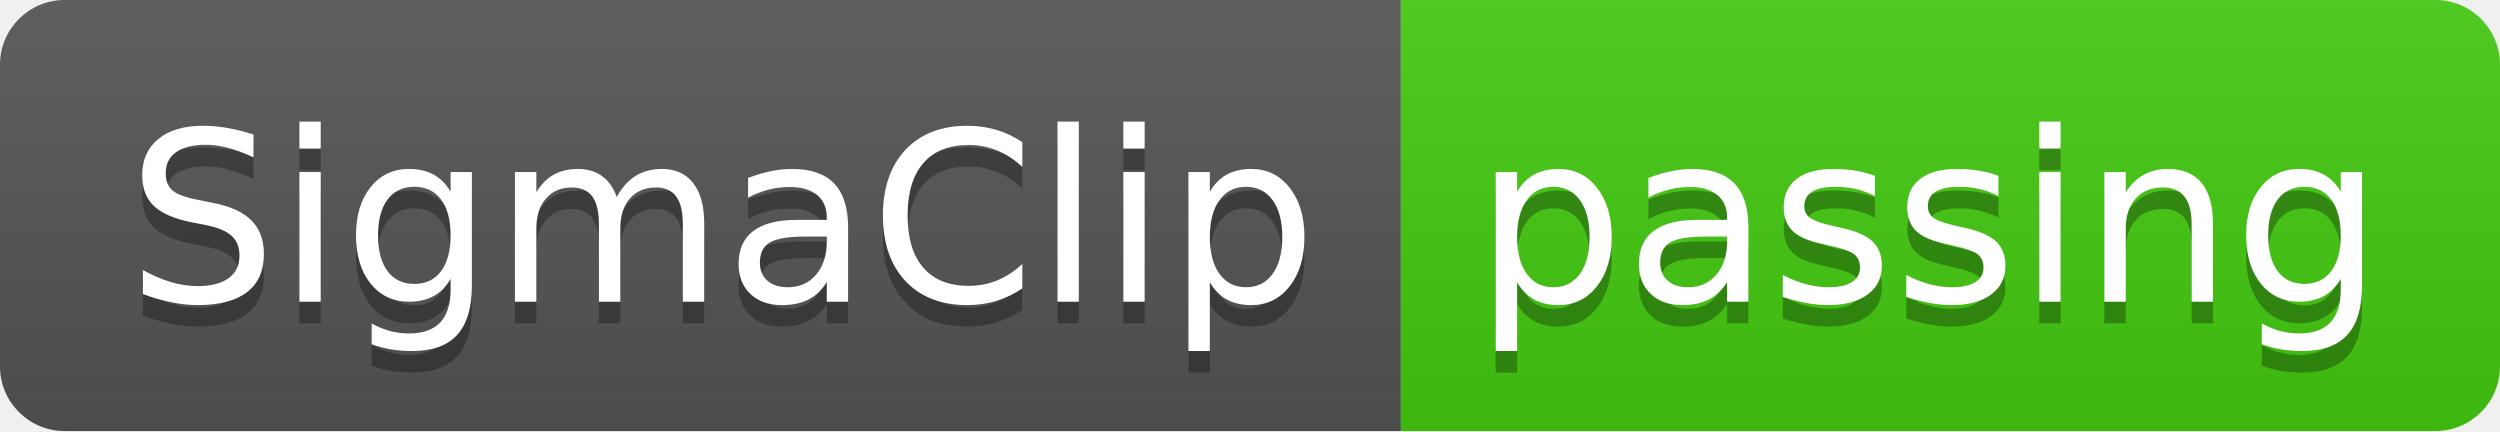
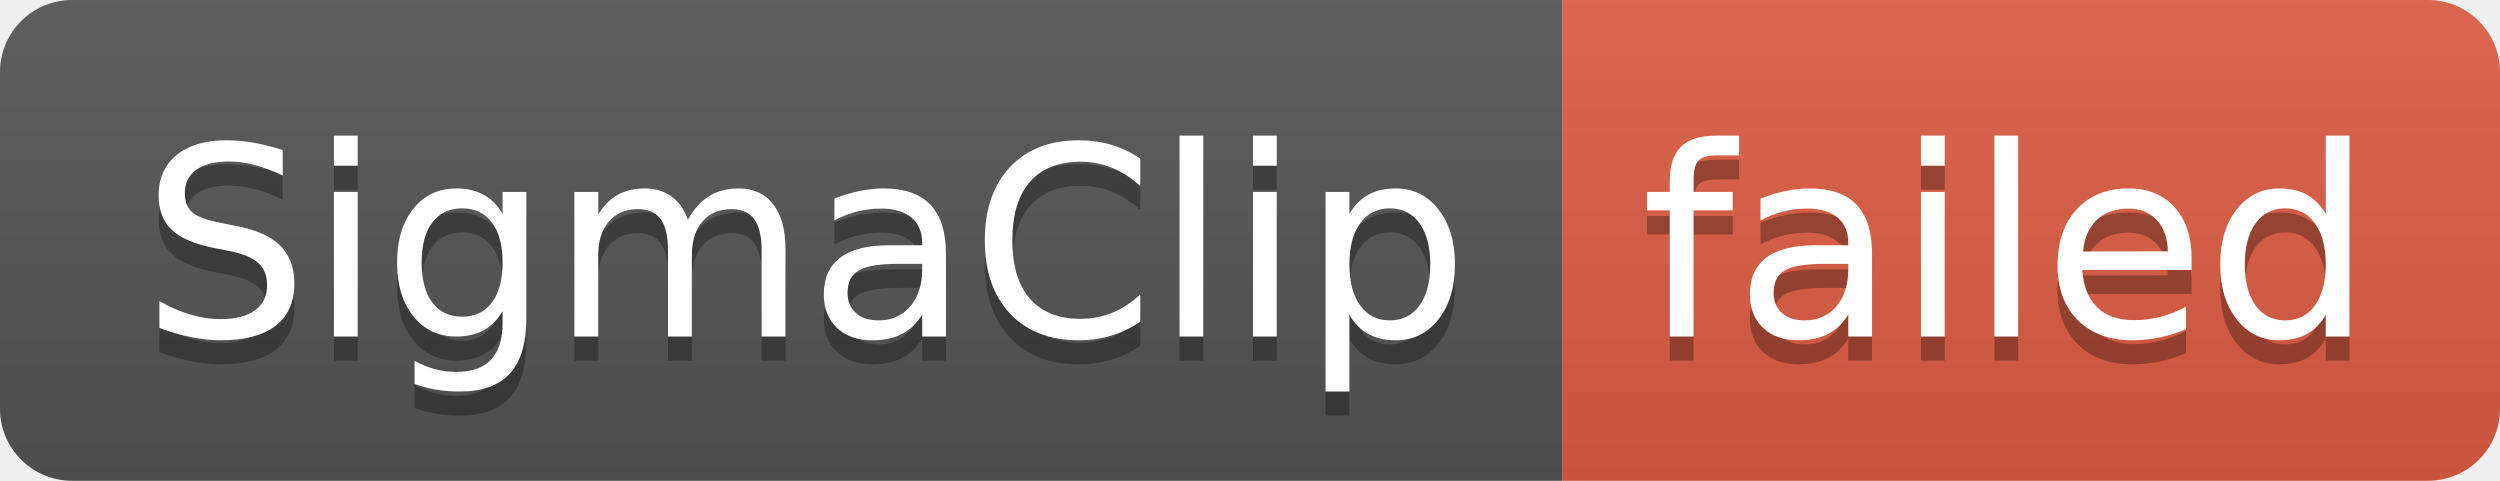
- <svg xmlns="http://www.w3.org/2000/svg" width="116" height="20" role="img" aria-label="SigmaClip: passing">
+ <svg xmlns="http://www.w3.org/2000/svg" width="104" height="20" role="img" aria-label="SigmaClip: failed">
  <linearGradient id="s" x2="0" y2="100%">
    <stop offset="0" stop-color="#bbb" stop-opacity=".1" />
    <stop offset="1" stop-opacity=".1" />
  </linearGradient>
  <clipPath id="r">
-     <rect width="116" height="20" rx="3" fill="#fff" />
+     <rect width="104" height="20" rx="3" fill="#fff" />
  </clipPath>
  <g clip-path="url(#r)">
    <rect width="65" height="20" fill="#555" />
-     <rect x="65" width="51" height="20" fill="#4c1" />
-     <rect width="116" height="20" fill="url(#s)" />
+     <rect x="65" width="39" height="20" fill="#e05d44" />
+     <rect width="104" height="20" fill="url(#s)" />
  </g>
  <g fill="#fff" text-anchor="middle" font-family="Verdana,Geneva,DejaVu Sans,sans-serif" text-rendering="geometricPrecision" font-size="110">
    <text aria-hidden="true" x="335" y="150" fill="#010101" fill-opacity=".3" transform="scale(.1)" textLength="550">SigmaClip</text>
    <text x="335" y="140" transform="scale(.1)" fill="#fff" textLength="550">SigmaClip</text>
-     <text aria-hidden="true" x="895" y="150" fill="#010101" fill-opacity=".3" transform="scale(.1)" textLength="410">passing</text>
-     <text x="895" y="140" transform="scale(.1)" fill="#fff" textLength="410">passing</text>
+     <text aria-hidden="true" x="835" y="150" fill="#010101" fill-opacity=".3" transform="scale(.1)" textLength="290">failed</text>
+     <text x="835" y="140" transform="scale(.1)" fill="#fff" textLength="290">failed</text>
  </g>
</svg>
